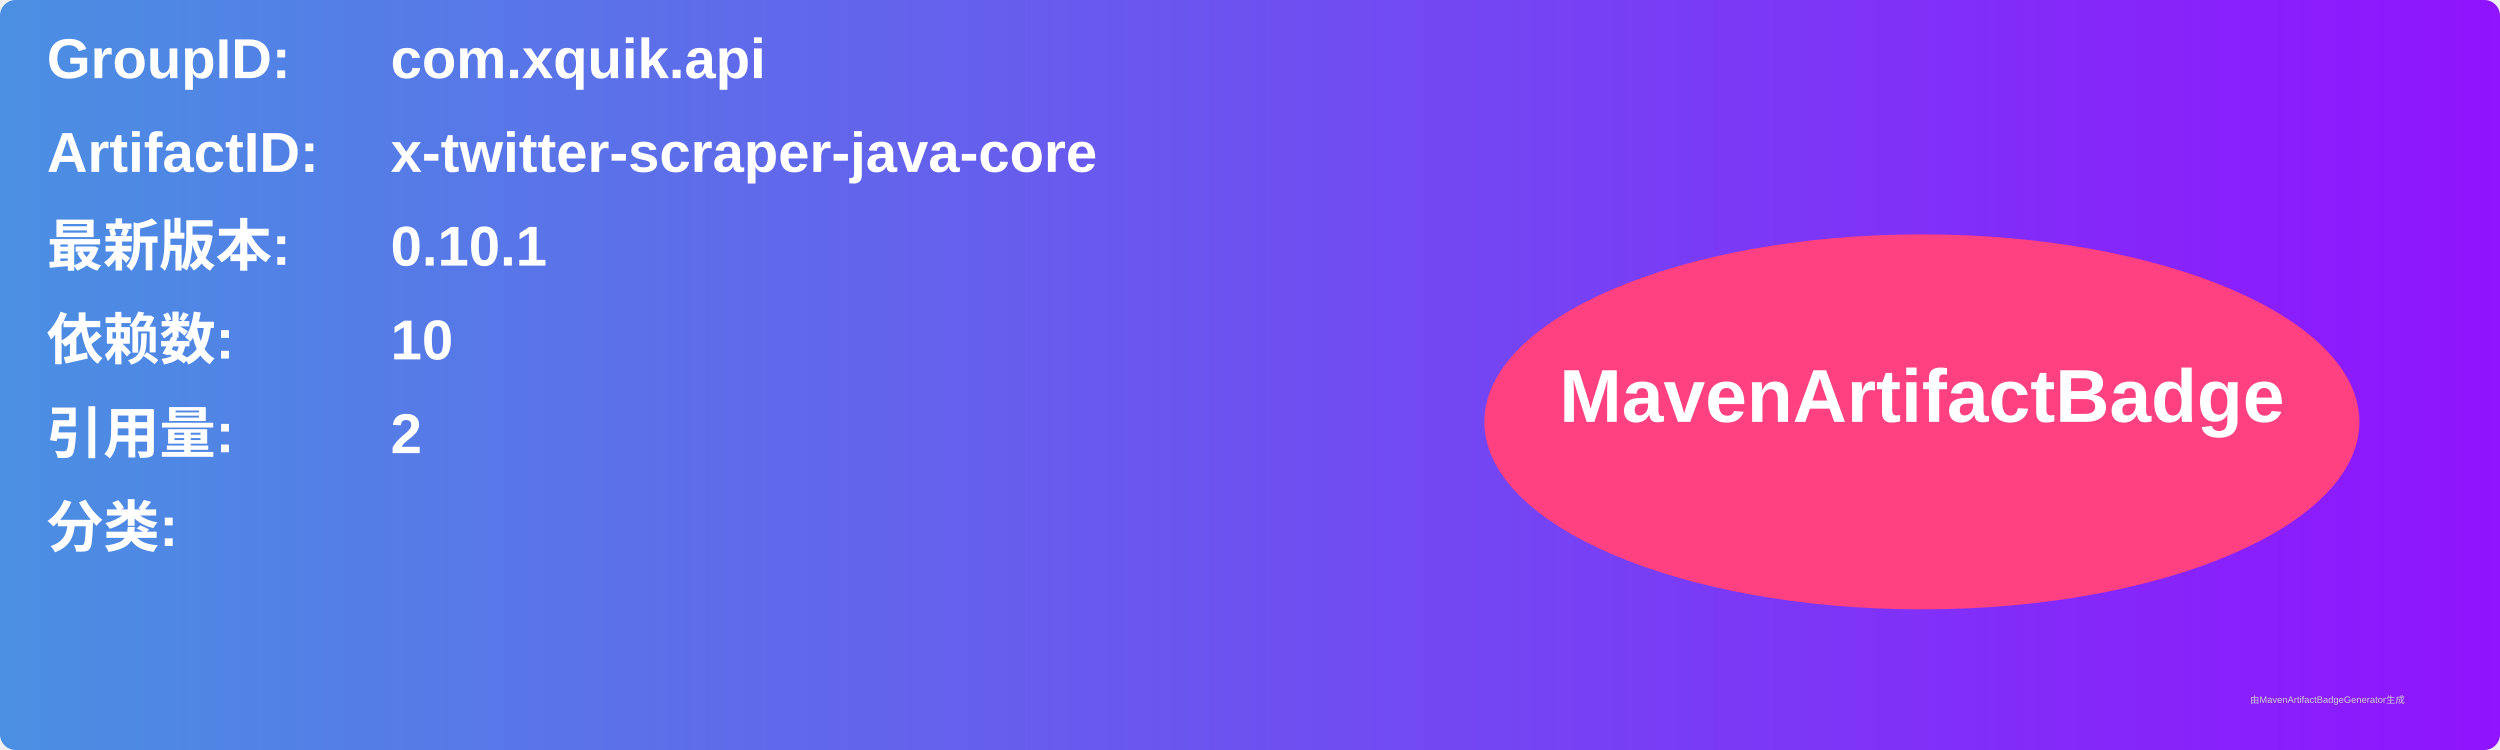
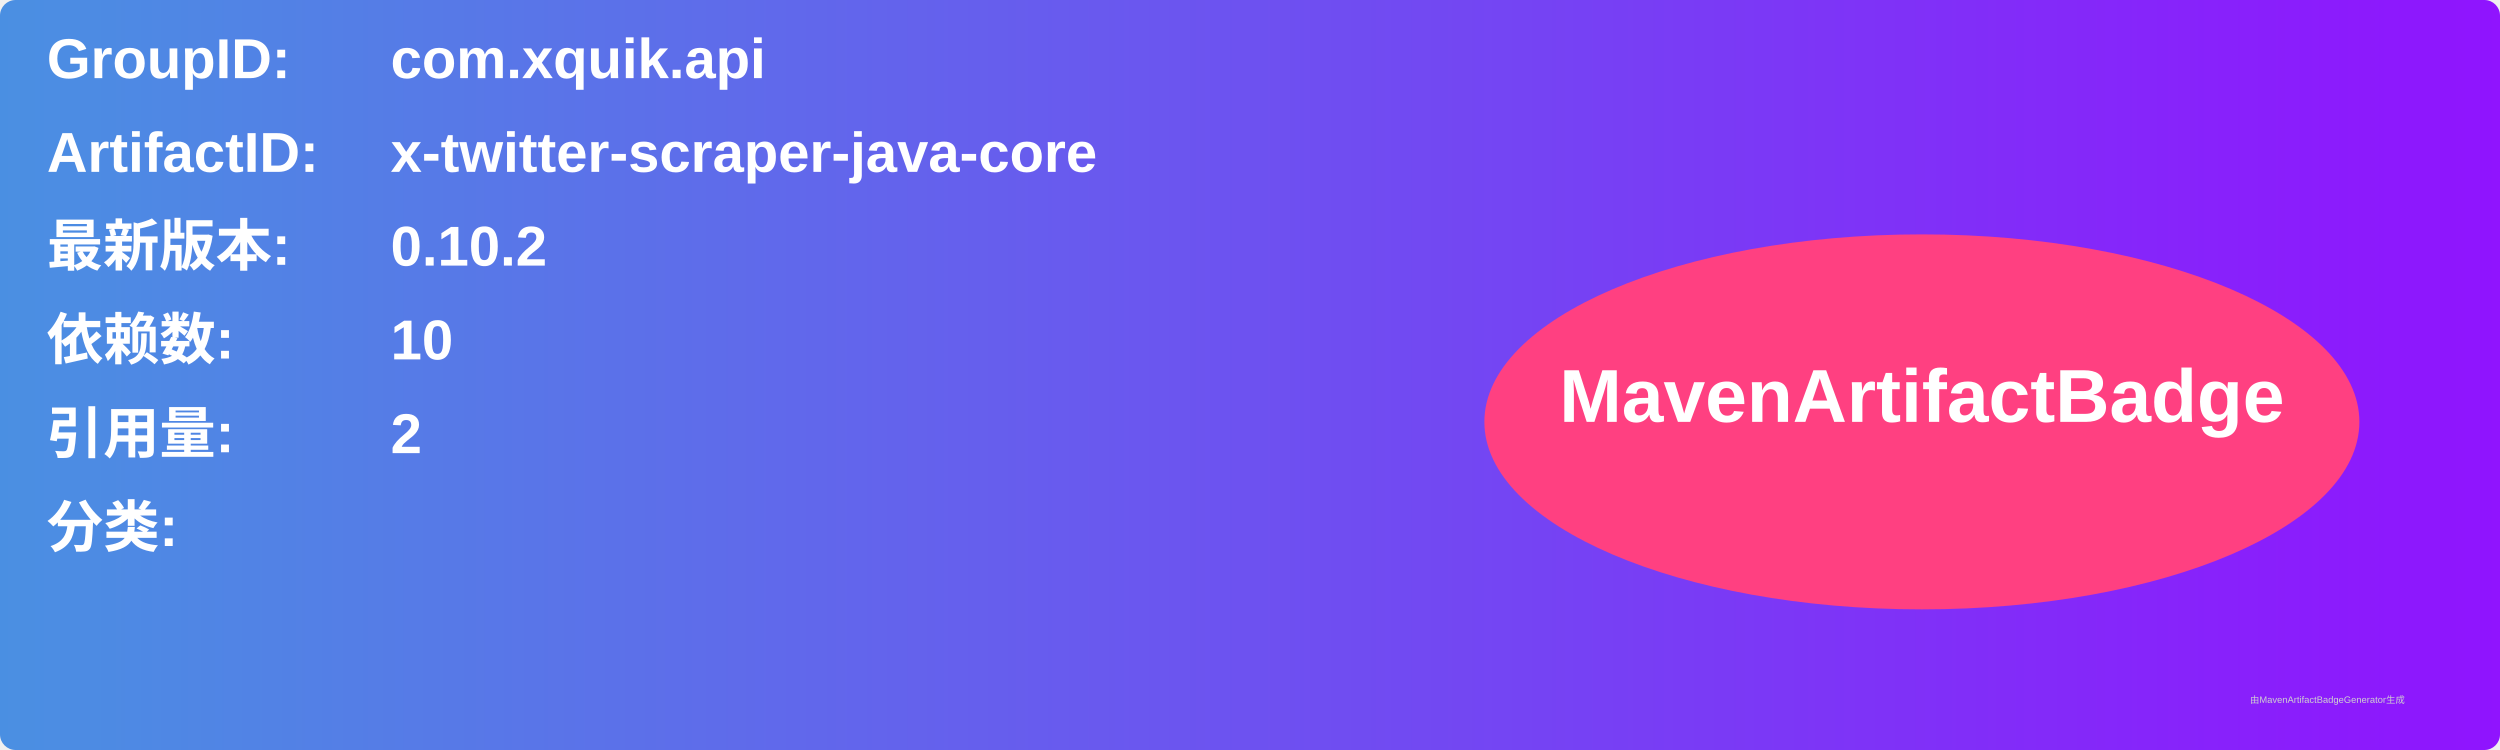
<svg xmlns="http://www.w3.org/2000/svg" width="800" height="240" viewBox="0 0 800 240">
  <linearGradient id="grad" x1="0%" y1="0%" x2="100%" y2="0%">
    <stop offset="0%" stop-color="#4a90e2" />
    <stop offset="100%" stop-color="#9013fe" />
  </linearGradient>
  <rect width="100%" height="100%" rx="5" ry="5" fill="url(#grad)" />
  <g transform="translate(15, 15)">
    <text x="0" y="10" font-family="Arial" font-size="18" fill="white" font-weight="bold" width="260">GroupID:</text>
    <text x="110" y="10" font-family="Arial" font-size="18" fill="white" font-weight="bold" width="460">com.xquik.api</text>
    <text x="0" y="40" font-family="Arial" font-size="18" fill="white" font-weight="bold" width="260">ArtifactID:</text>
    <text x="110" y="40" font-family="Arial" font-size="18" fill="white" font-weight="bold" width="460">x-twitter-scraper-java-core</text>
    <text x="0" y="70" font-family="Arial" font-size="18" fill="white" font-weight="bold">最新版本:</text>
    <text x="110" y="70" font-family="Arial" font-size="18" fill="white" font-weight="bold">
-       <tspan font-weight="bold">0.10.1</tspan>
+       <tspan font-weight="bold">0.10.2</tspan>
    </text>
    <text x="0" y="100" font-family="Arial" font-size="18" fill="white" font-weight="bold">依赖数: </text>
    <text x="110" y="100" font-family="Arial" font-size="18" fill="white">
      <tspan font-weight="bold">10</tspan>
    </text>
    <text x="0" y="130" font-family="Arial" font-size="18" fill="white" font-weight="bold">引用量: </text>
    <text x="110" y="130" font-family="Arial" font-size="18" fill="white">
      <tspan font-weight="bold">2</tspan>
    </text>
    <text x="0" y="160" font-family="Arial" font-size="18" fill="white" font-weight="bold">分类:</text>
    <text x="10" y="190" font-family="Arial" font-size="10" fill="white">
      <tspan font-weight="bold" />
    </text>
    <ellipse cx="600" cy="120" rx="140" ry="60" fill="#ff4081" />
    <text x="600" y="120" text-anchor="middle" font-family="Arial" font-size="24" fill="white" font-weight="bold">MavenArtifactBadge</text>
  </g>
  <text x="720" y="225" font-family="Arial" font-size="3" fill="#d0d0d0">由MavenArtifactBadgeGenerator生成</text>
</svg>
